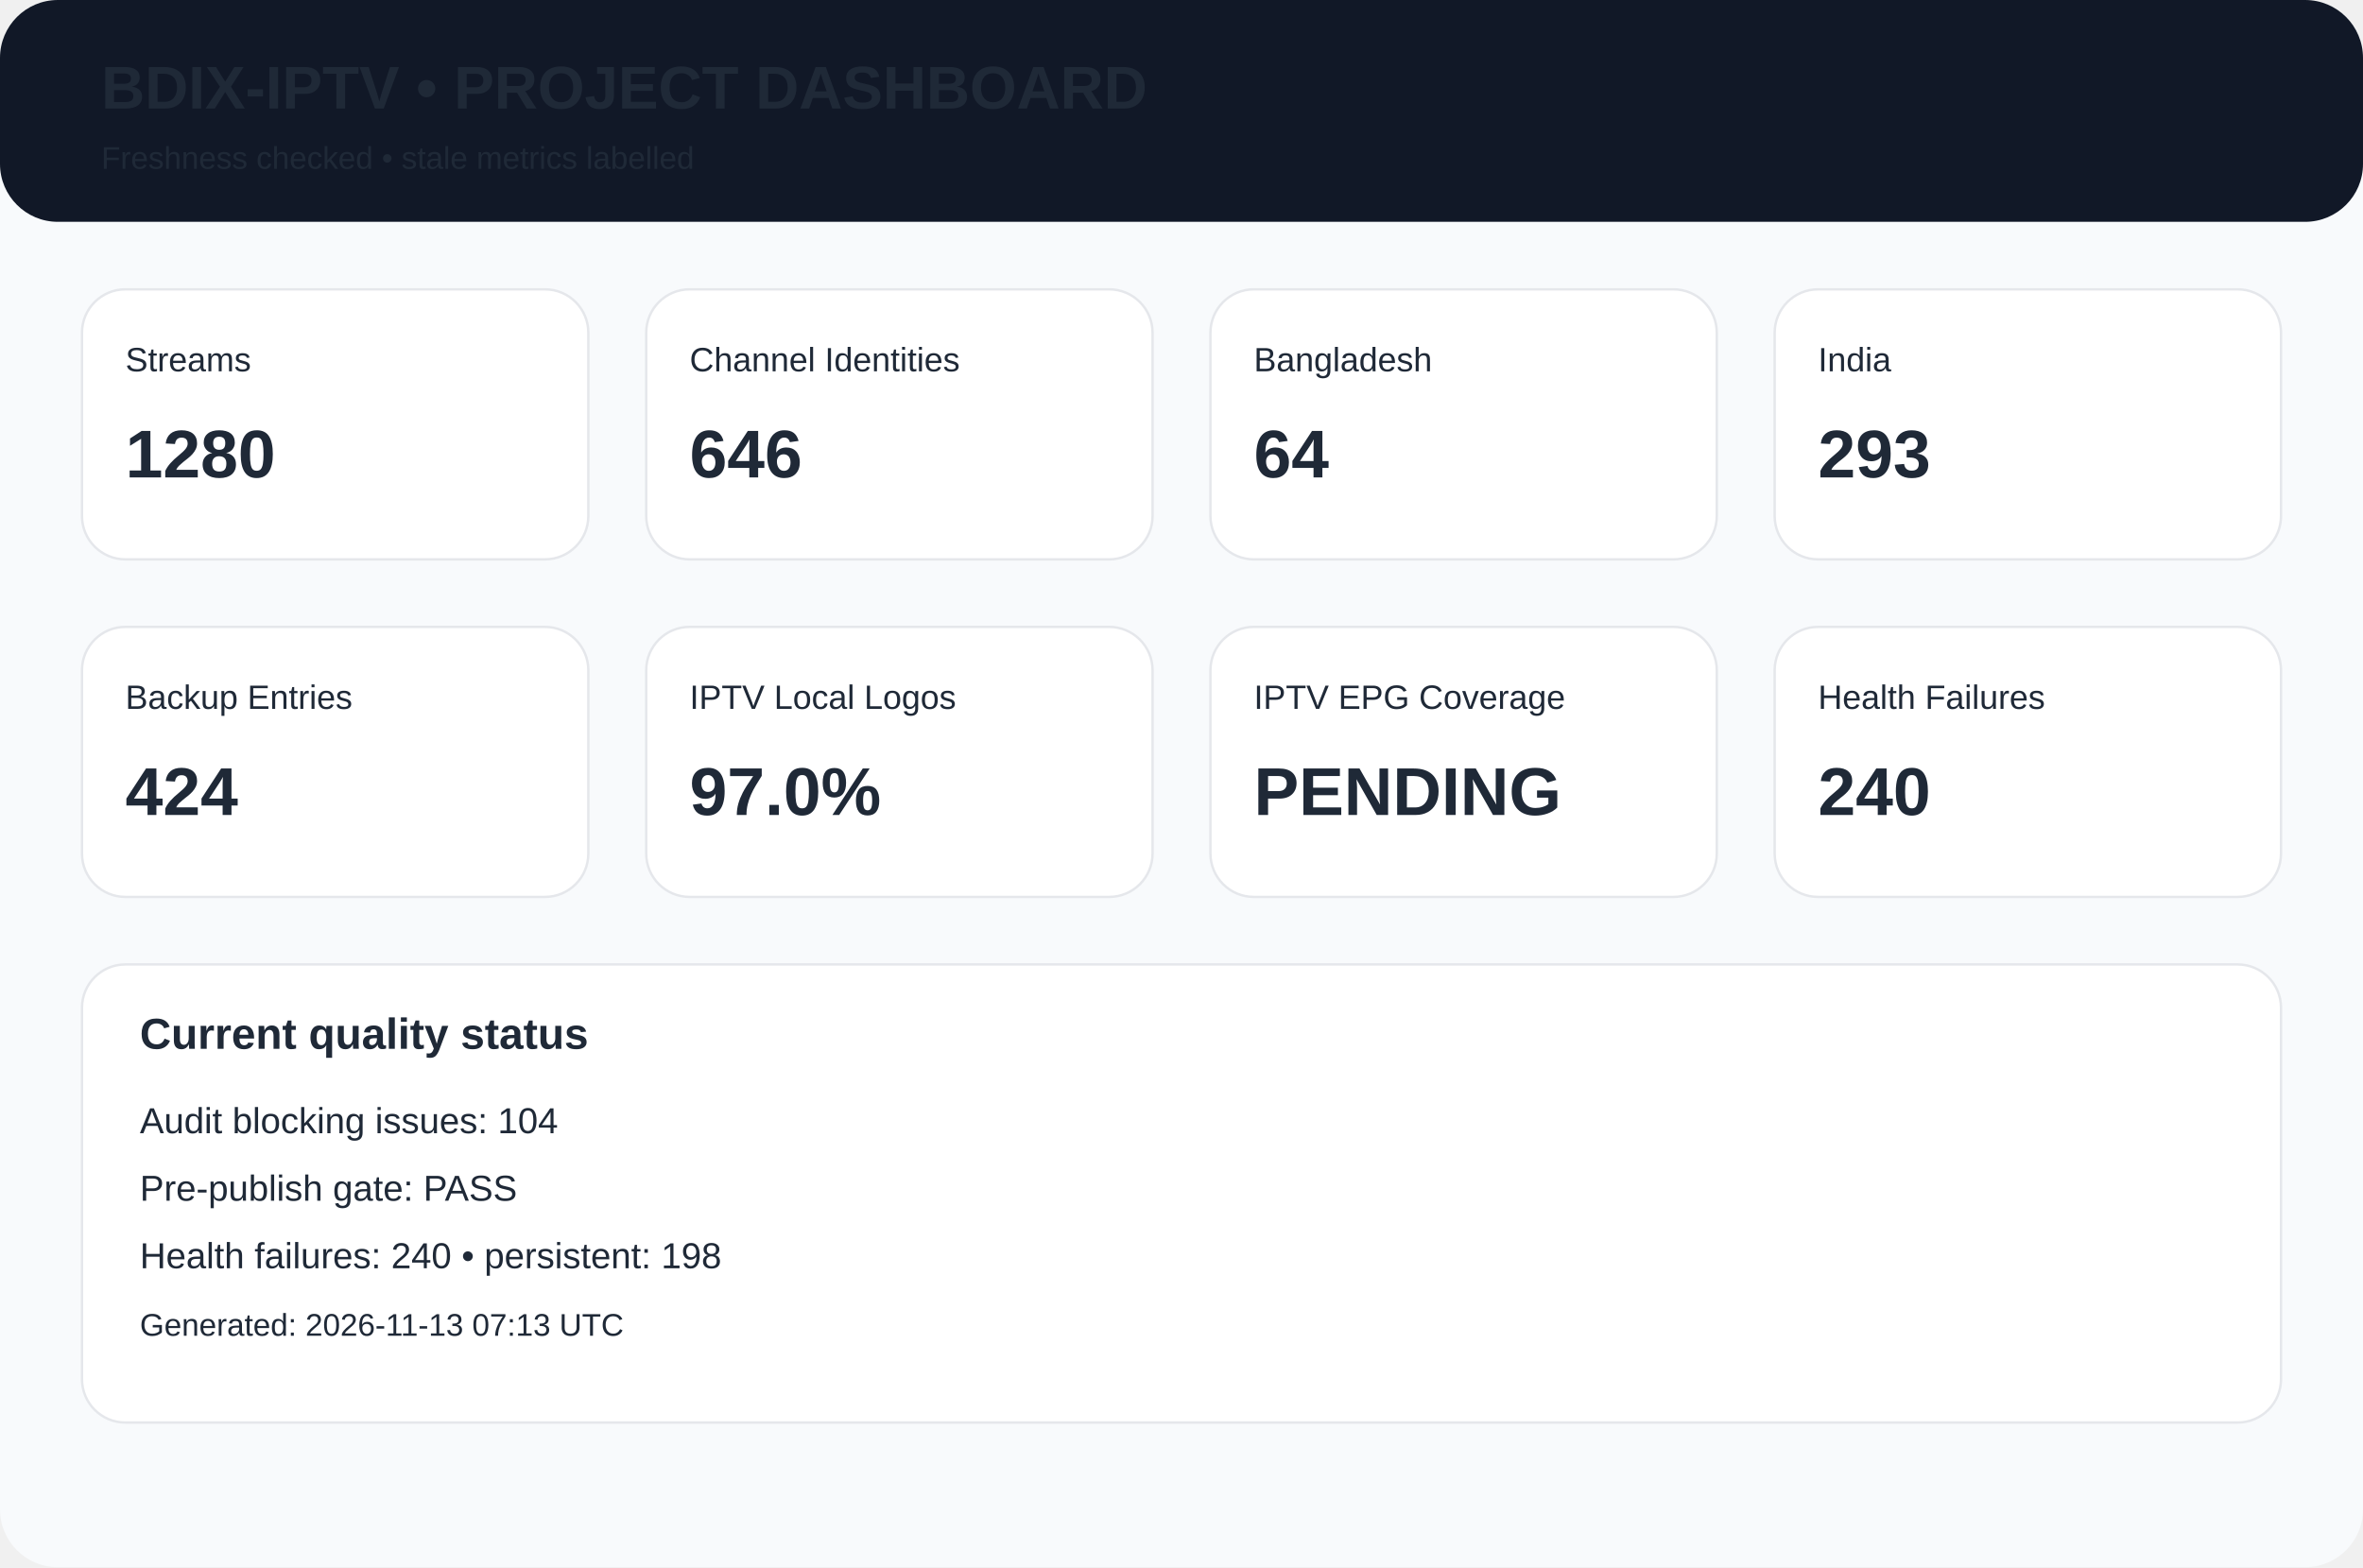
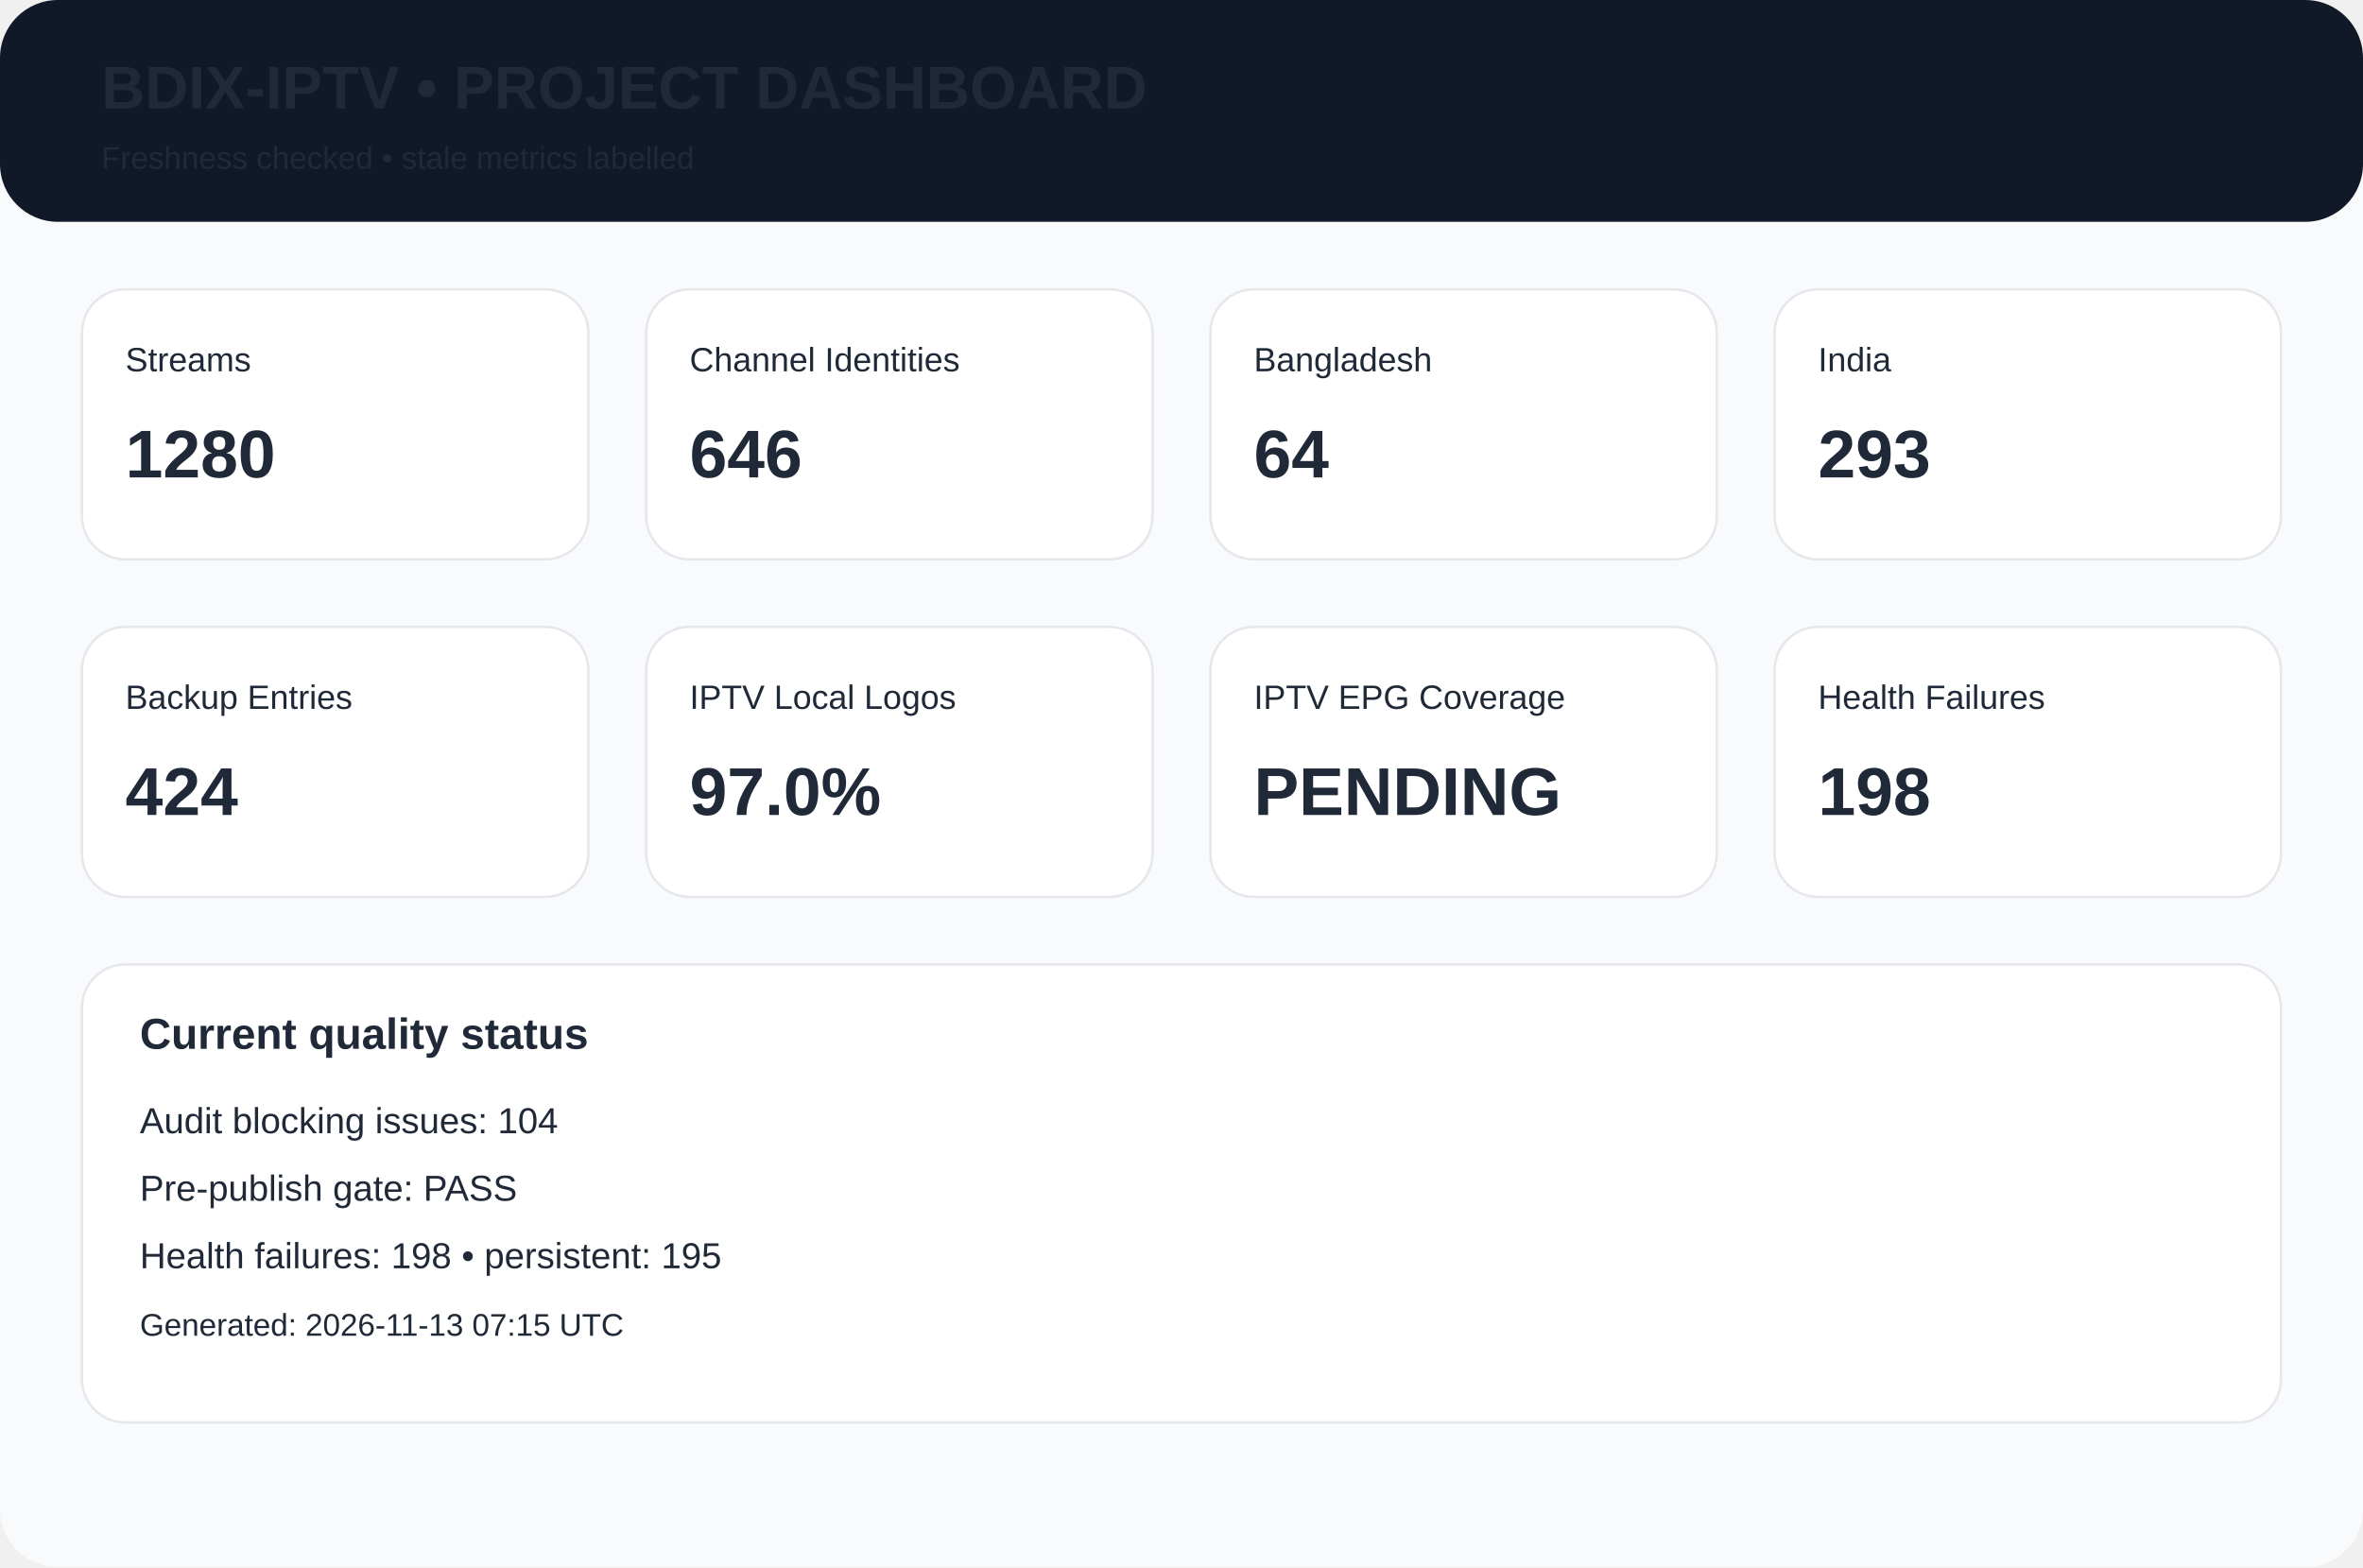
<svg xmlns="http://www.w3.org/2000/svg" width="980" height="650" viewBox="0 0 980 650">
  <rect width="980" height="650" rx="24" fill="#f8fafc" />
  <rect width="980" height="92" rx="24" fill="#111827" />
  <text x="42" y="45" font-family="Arial,Helvetica,sans-serif" font-size="25px" font-weight="700" fill="#1f2937">BDIX-IPTV • PROJECT DASHBOARD</text>
  <text x="42" y="70" font-family="Arial,Helvetica,sans-serif" font-size="13px" font-weight="400" fill="#1f2937">Freshness checked • stale metrics labelled</text>
  <rect x="34" y="120" width="210" height="112" rx="18" fill="white" stroke="#e5e7eb" />
  <text x="52" y="154" font-family="Arial,Helvetica,sans-serif" font-size="14px" font-weight="400" fill="#1f2937">Streams</text>
  <text x="52" y="198" font-family="Arial,Helvetica,sans-serif" font-size="28px" font-weight="700" fill="#1f2937">1280</text>
  <rect x="268" y="120" width="210" height="112" rx="18" fill="white" stroke="#e5e7eb" />
  <text x="286" y="154" font-family="Arial,Helvetica,sans-serif" font-size="14px" font-weight="400" fill="#1f2937">Channel Identities</text>
  <text x="286" y="198" font-family="Arial,Helvetica,sans-serif" font-size="28px" font-weight="700" fill="#1f2937">646</text>
  <rect x="502" y="120" width="210" height="112" rx="18" fill="white" stroke="#e5e7eb" />
  <text x="520" y="154" font-family="Arial,Helvetica,sans-serif" font-size="14px" font-weight="400" fill="#1f2937">Bangladesh</text>
  <text x="520" y="198" font-family="Arial,Helvetica,sans-serif" font-size="28px" font-weight="700" fill="#1f2937">64</text>
  <rect x="736" y="120" width="210" height="112" rx="18" fill="white" stroke="#e5e7eb" />
  <text x="754" y="154" font-family="Arial,Helvetica,sans-serif" font-size="14px" font-weight="400" fill="#1f2937">India</text>
  <text x="754" y="198" font-family="Arial,Helvetica,sans-serif" font-size="28px" font-weight="700" fill="#1f2937">293</text>
  <rect x="34" y="260" width="210" height="112" rx="18" fill="white" stroke="#e5e7eb" />
  <text x="52" y="294" font-family="Arial,Helvetica,sans-serif" font-size="14px" font-weight="400" fill="#1f2937">Backup Entries</text>
  <text x="52" y="338" font-family="Arial,Helvetica,sans-serif" font-size="28px" font-weight="700" fill="#1f2937">424</text>
  <rect x="268" y="260" width="210" height="112" rx="18" fill="white" stroke="#e5e7eb" />
  <text x="286" y="294" font-family="Arial,Helvetica,sans-serif" font-size="14px" font-weight="400" fill="#1f2937">IPTV Local Logos</text>
  <text x="286" y="338" font-family="Arial,Helvetica,sans-serif" font-size="28px" font-weight="700" fill="#1f2937">97.0%</text>
  <rect x="502" y="260" width="210" height="112" rx="18" fill="white" stroke="#e5e7eb" />
  <text x="520" y="294" font-family="Arial,Helvetica,sans-serif" font-size="14px" font-weight="400" fill="#1f2937">IPTV EPG Coverage</text>
  <text x="520" y="338" font-family="Arial,Helvetica,sans-serif" font-size="28px" font-weight="700" fill="#1f2937">PENDING</text>
  <rect x="736" y="260" width="210" height="112" rx="18" fill="white" stroke="#e5e7eb" />
  <text x="754" y="294" font-family="Arial,Helvetica,sans-serif" font-size="14px" font-weight="400" fill="#1f2937">Health Failures</text>
-   <text x="754" y="338" font-family="Arial,Helvetica,sans-serif" font-size="28px" font-weight="700" fill="#1f2937">240</text>
+   <text x="754" y="338" font-family="Arial,Helvetica,sans-serif" font-size="28px" font-weight="700" fill="#1f2937">198</text>
  <rect x="34" y="400" width="912" height="190" rx="18" fill="white" stroke="#e5e7eb" />
  <text x="58" y="435" font-family="Arial,Helvetica,sans-serif" font-size="18px" font-weight="700" fill="#1f2937">Current quality status</text>
  <text x="58" y="470" font-family="Arial,Helvetica,sans-serif" font-size="15px" font-weight="400" fill="#1f2937">Audit blocking issues: 104</text>
  <text x="58" y="498" font-family="Arial,Helvetica,sans-serif" font-size="15px" font-weight="400" fill="#1f2937">Pre-publish gate: PASS</text>
-   <text x="58" y="526" font-family="Arial,Helvetica,sans-serif" font-size="15px" font-weight="400" fill="#1f2937">Health failures: 240 • persistent: 198</text>
-   <text x="58" y="554" font-family="Arial,Helvetica,sans-serif" font-size="13px" font-weight="400" fill="#1f2937">Generated: 2026-11-13 07:13 UTC</text>
+   <text x="58" y="526" font-family="Arial,Helvetica,sans-serif" font-size="15px" font-weight="400" fill="#1f2937">Health failures: 198 • persistent: 195</text>
+   <text x="58" y="554" font-family="Arial,Helvetica,sans-serif" font-size="13px" font-weight="400" fill="#1f2937">Generated: 2026-11-13 07:15 UTC</text>
</svg>
